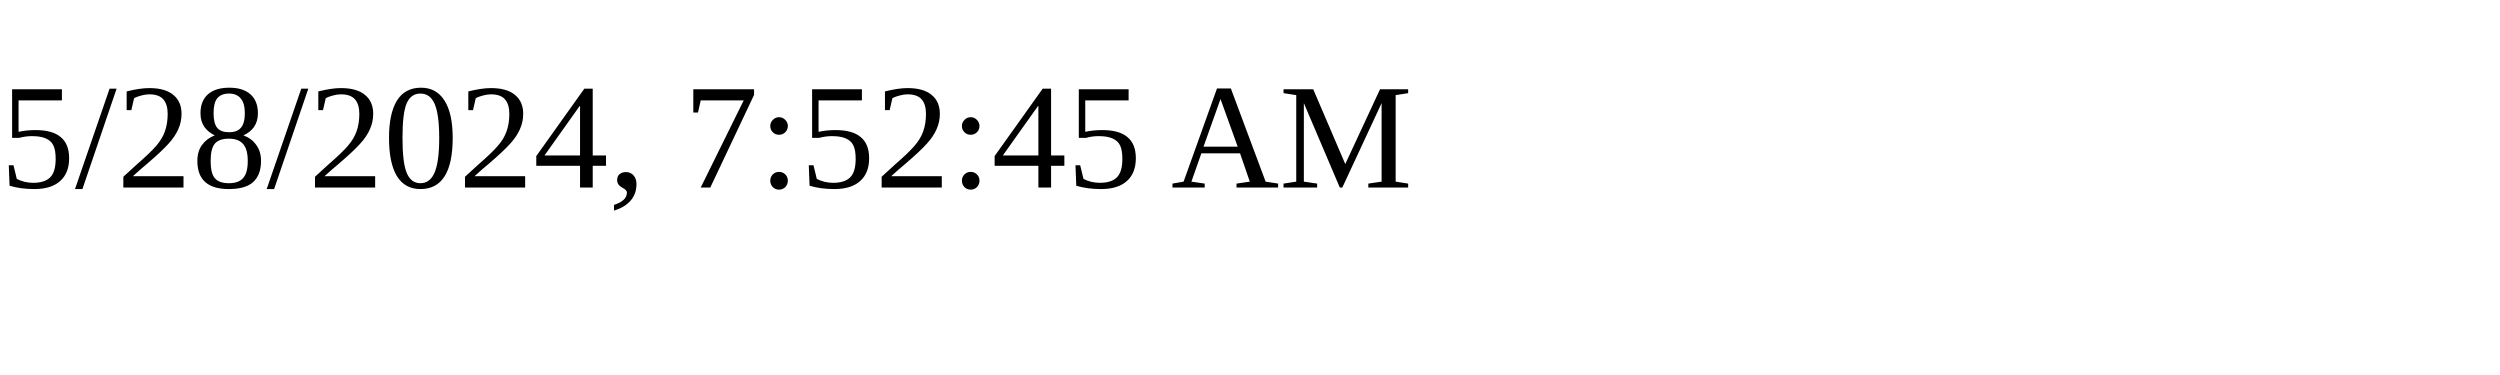
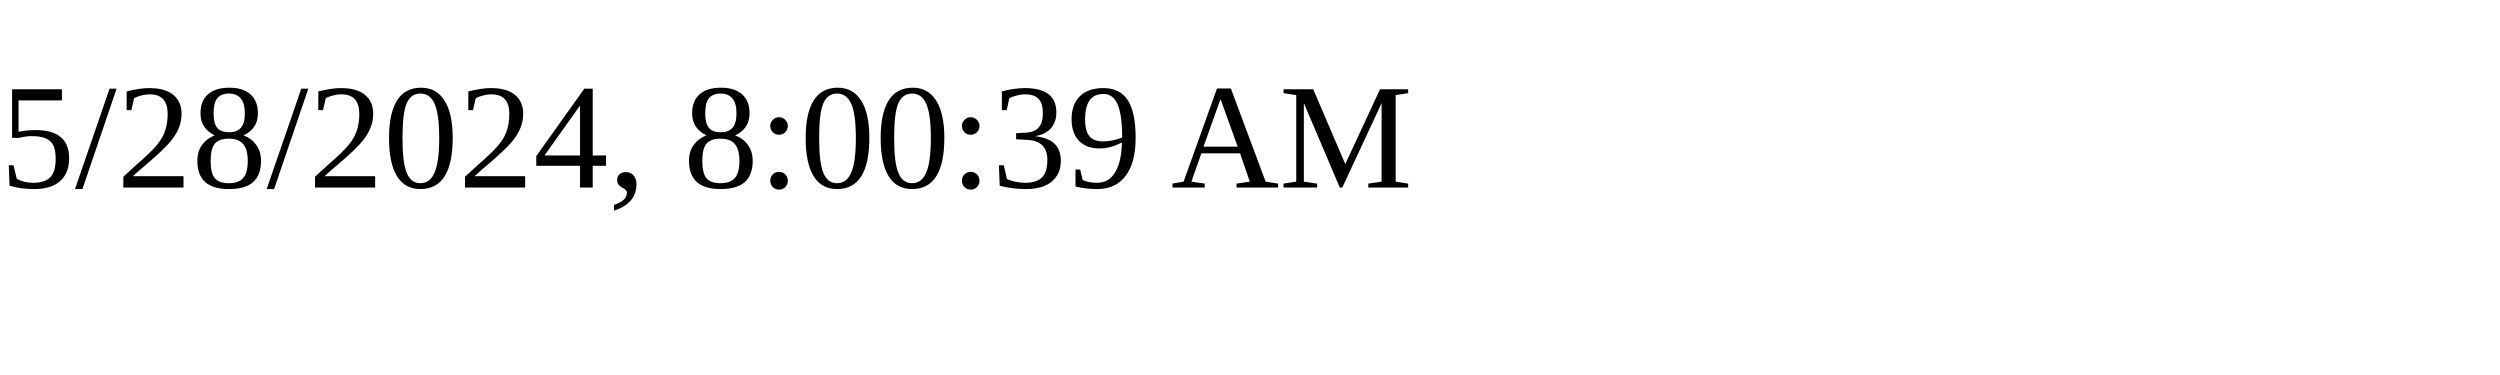
<svg xmlns="http://www.w3.org/2000/svg" height="30" width="200">
-   <text x="0" y="15">5/28/2024, 7:52:45 AM</text>
+   <text x="0" y="15">5/28/2024, 8:00:39 AM</text>
</svg>
